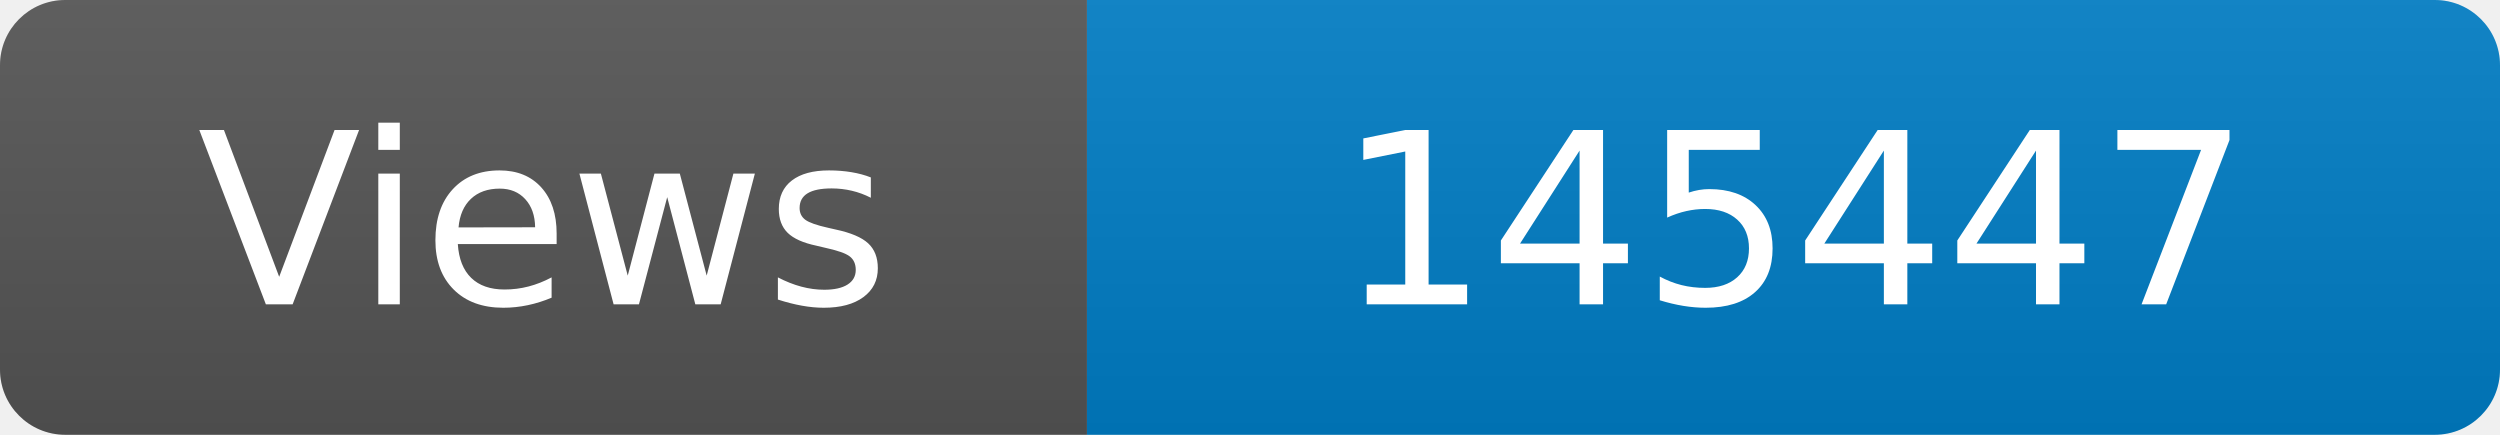
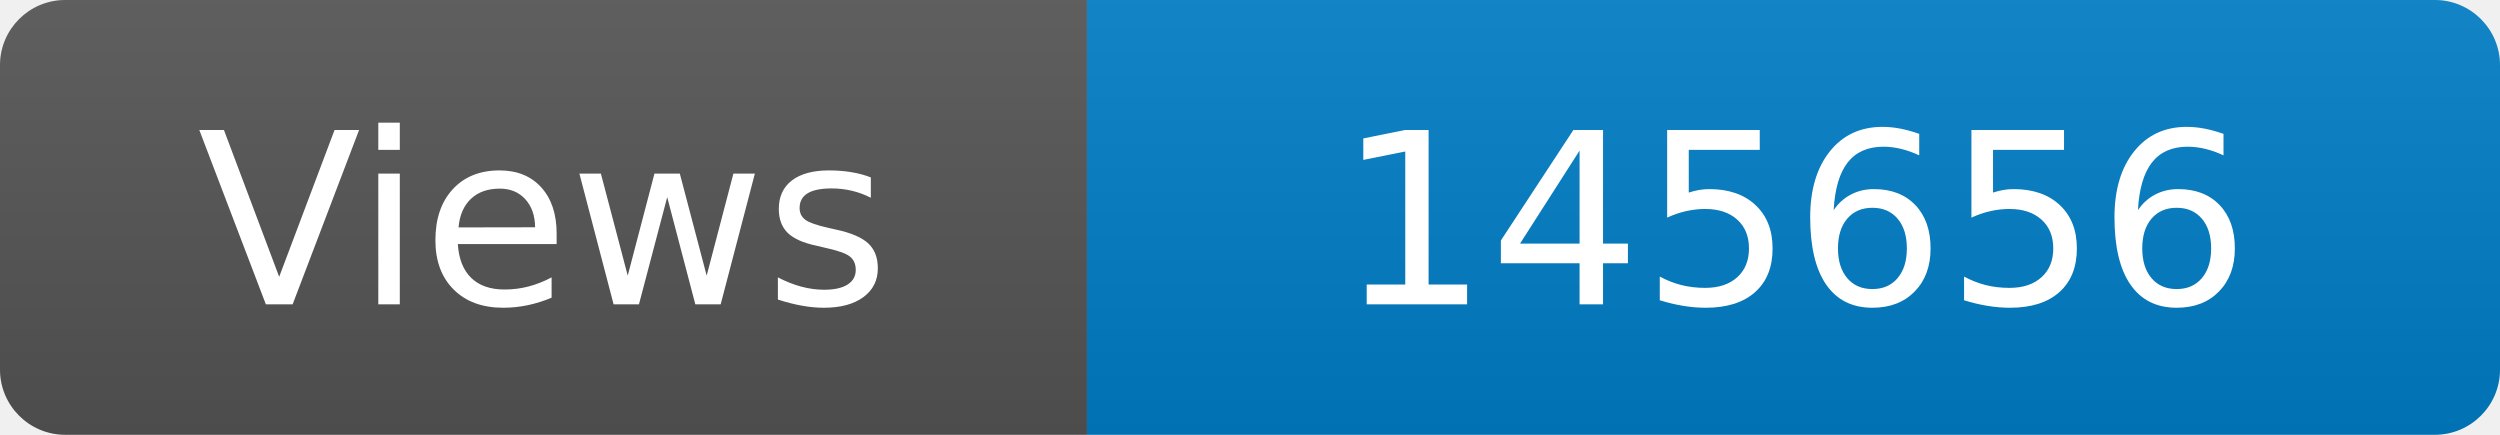
<svg xmlns="http://www.w3.org/2000/svg" width="115" height="20" role="img" aria-label="Maintained?: yes">
  <linearGradient id="s" x2="0" y2="100%">
    <stop offset="0" stop-color="#bbb" stop-opacity=".1" />
    <stop offset="1" stop-opacity=".1" />
  </linearGradient>
  <clipPath id="r">
    <rect width="115" height="20" rx="3" fill="#fff" />
  </clipPath>
  <g clip-path="url(#r)">
    <rect width="50" height="20" fill="#555" />
    <rect x="50" width="160" height="20" fill="#007ec6" />
    <rect width="115" height="20" fill="url(#s)" />
  </g>
  <g fill="#fff" text-anchor="middle" font-family="Verdana,Geneva,DejaVu Sans,sans-serif" font-size="110">
    <text x="250" y="140" transform="scale(.1)" fill="#fff">Views</text>
-     <text x="825" y="140" transform="scale(.1)" fill="#fff">145447</text>
+     <text x="825" y="140" transform="scale(.1)" fill="#fff">145656</text>
  </g>
</svg>
